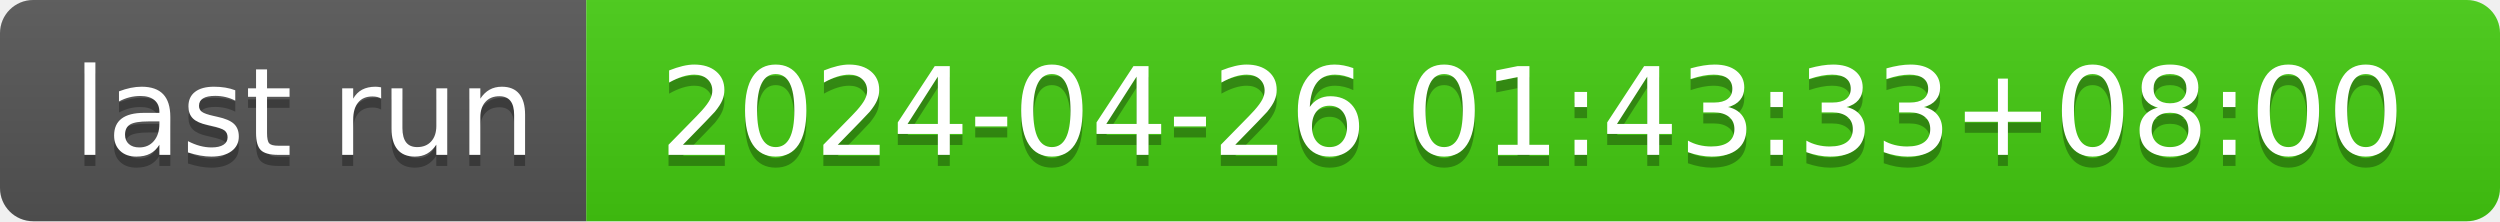
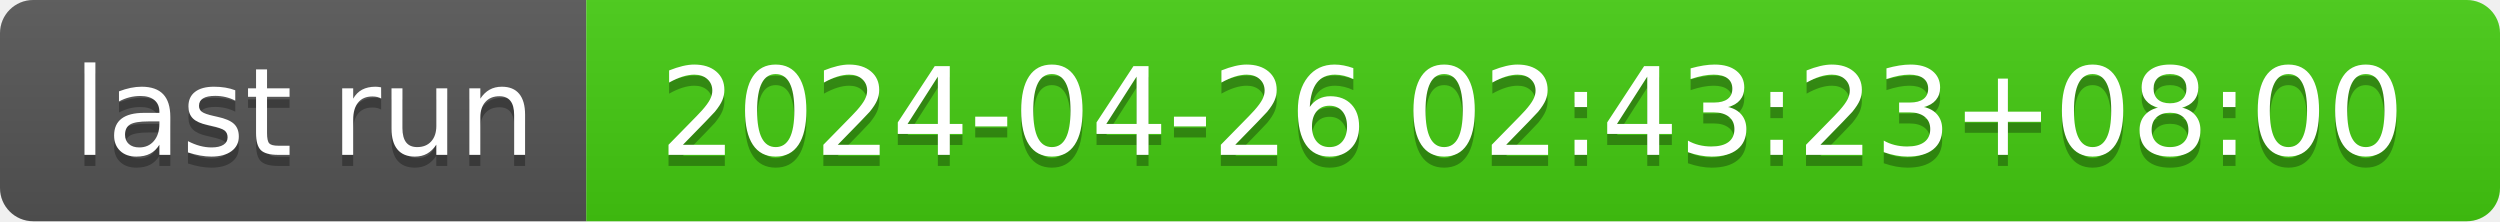
- <svg xmlns="http://www.w3.org/2000/svg" width="226" height="20" role="img" aria-label="last run: 2024-04-26 01:43:33+08:00">
+ <svg xmlns="http://www.w3.org/2000/svg" width="226" height="20" role="img" aria-label="last run: 2024-04-26 02:43:23+08:00">
  <linearGradient id="s" x2="0" y2="100%">
    <stop offset="0" stop-color="#bbb" stop-opacity=".1" />
    <stop offset="1" stop-opacity=".1" />
  </linearGradient>
  <clipPath id="r">
    <rect width="226" height="20" rx="3" fill="#fff" />
  </clipPath>
  <g clip-path="url(#r)">
    <rect width="53" height="20" fill="#555" />
    <rect x="53" width="173" height="20" fill="#4c1" />
    <rect width="226" height="20" fill="url(#s)" />
  </g>
  <g fill="#fff" text-anchor="middle" font-family="Verdana,Geneva,DejaVu Sans,sans-serif" text-rendering="geometricPrecision" font-size="110">
    <text aria-hidden="true" x="275" y="150" fill="#010101" fill-opacity=".3" transform="scale(.1)" textLength="430">last run</text>
    <text x="275" y="140" transform="scale(.1)" fill="#fff" textLength="430">last run</text>
-     <text aria-hidden="true" x="1385" y="150" fill="#010101" fill-opacity=".3" transform="scale(.1)" textLength="1630">2024-04-26 01:43:33+08:00</text>
-     <text x="1385" y="140" transform="scale(.1)" fill="#fff" textLength="1630">2024-04-26 01:43:33+08:00</text>
+     <text aria-hidden="true" x="1385" y="150" fill="#010101" fill-opacity=".3" transform="scale(.1)" textLength="1630">2024-04-26 02:43:23+08:00</text>
+     <text x="1385" y="140" transform="scale(.1)" fill="#fff" textLength="1630">2024-04-26 02:43:23+08:00</text>
  </g>
</svg>
